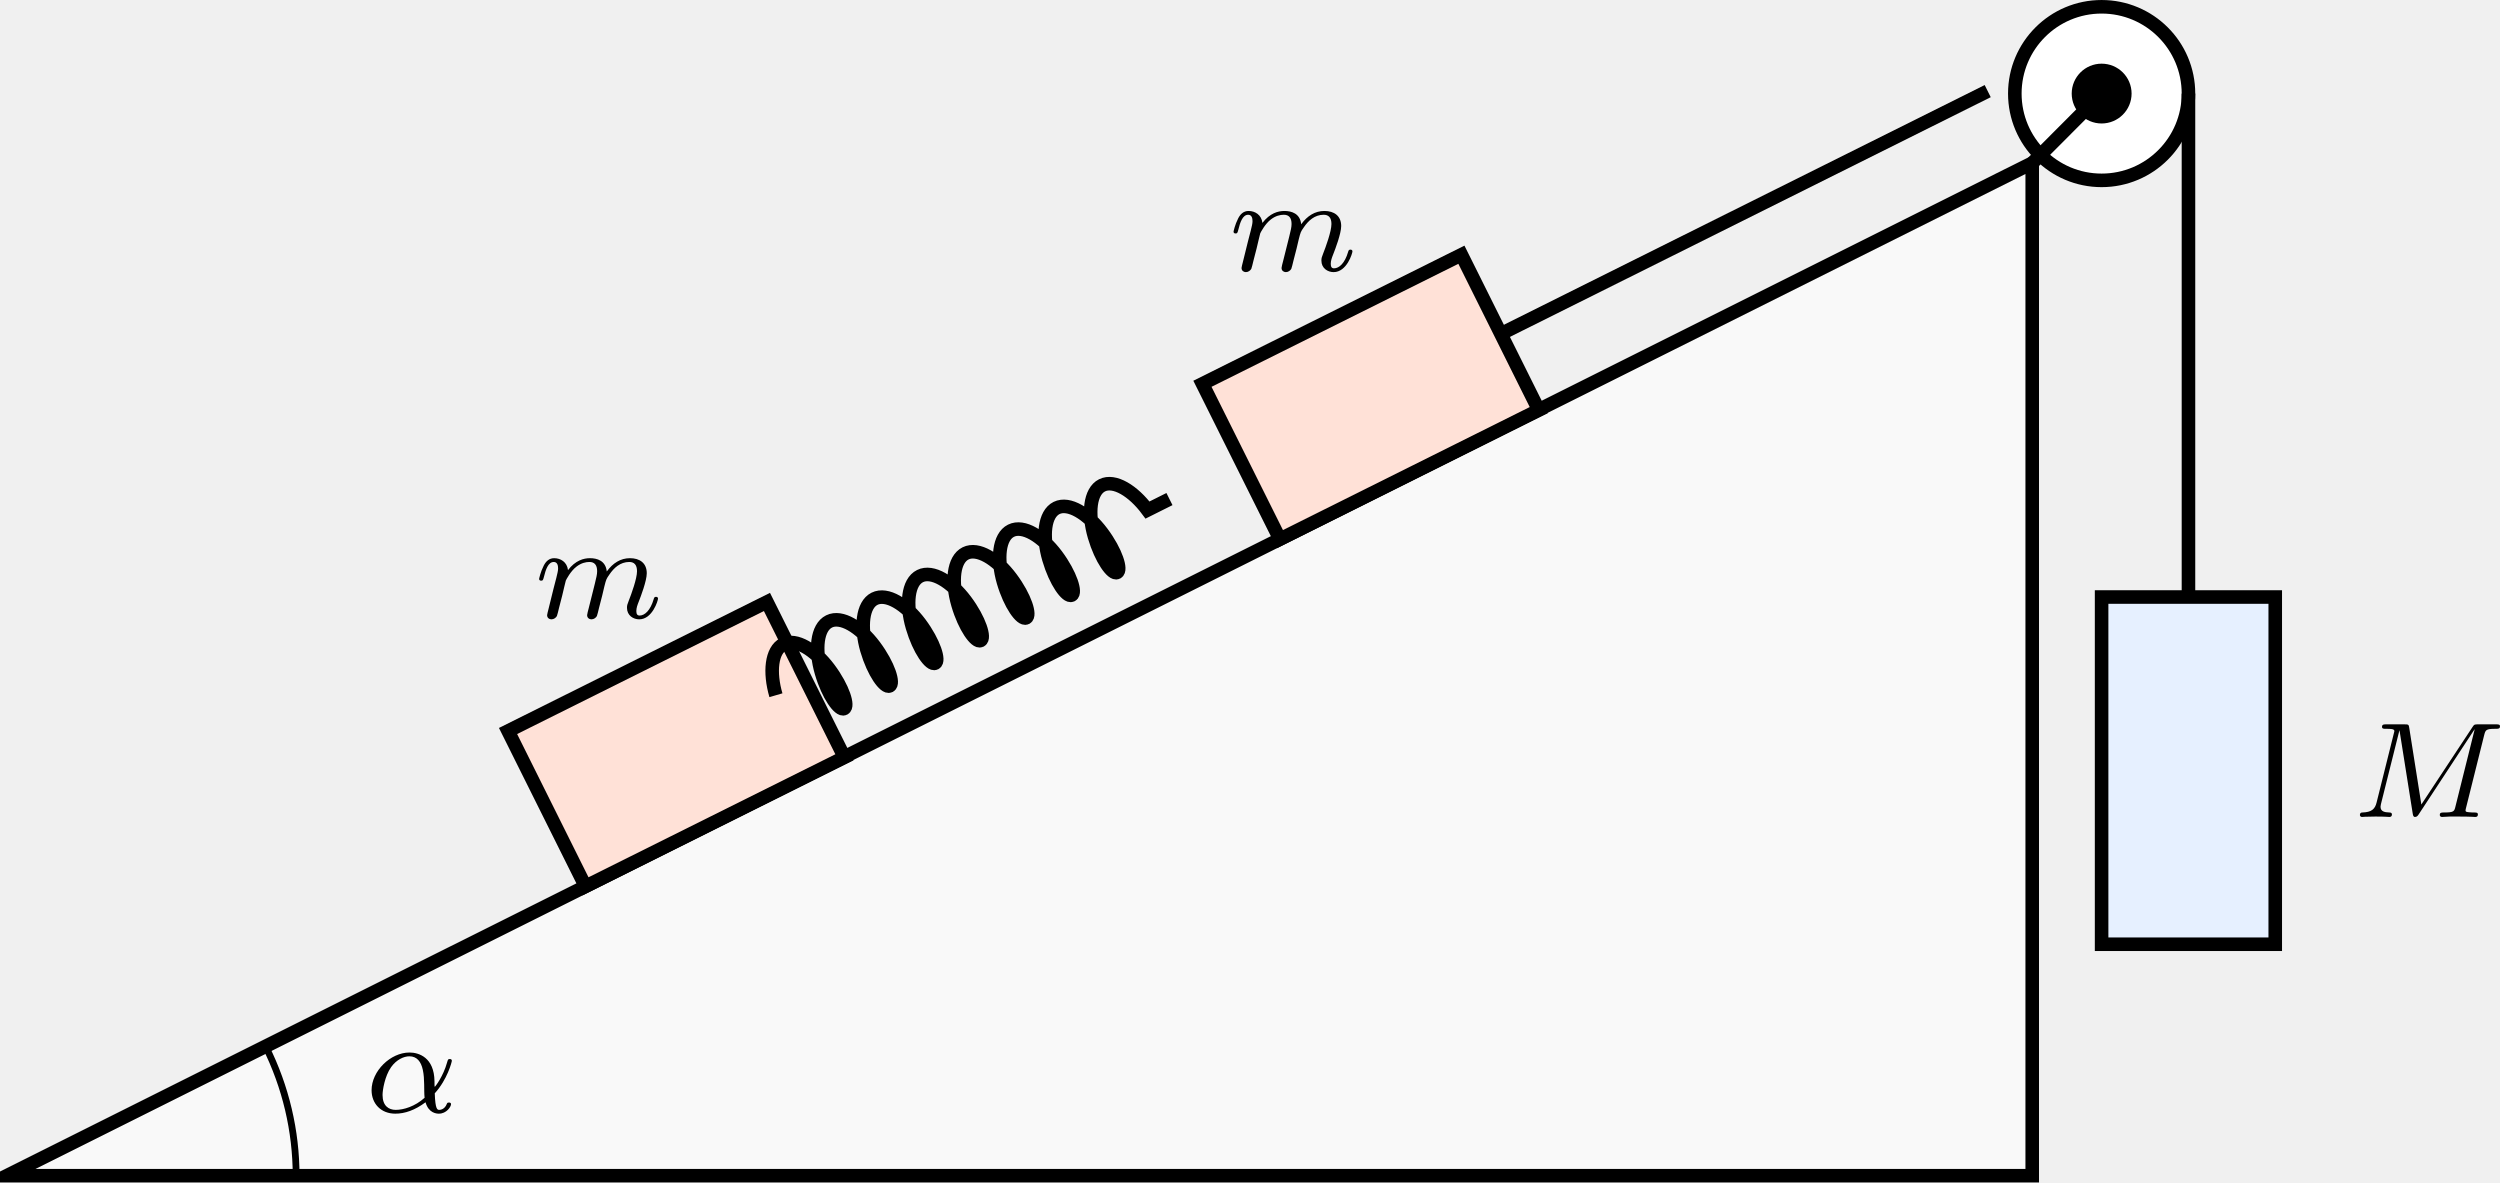
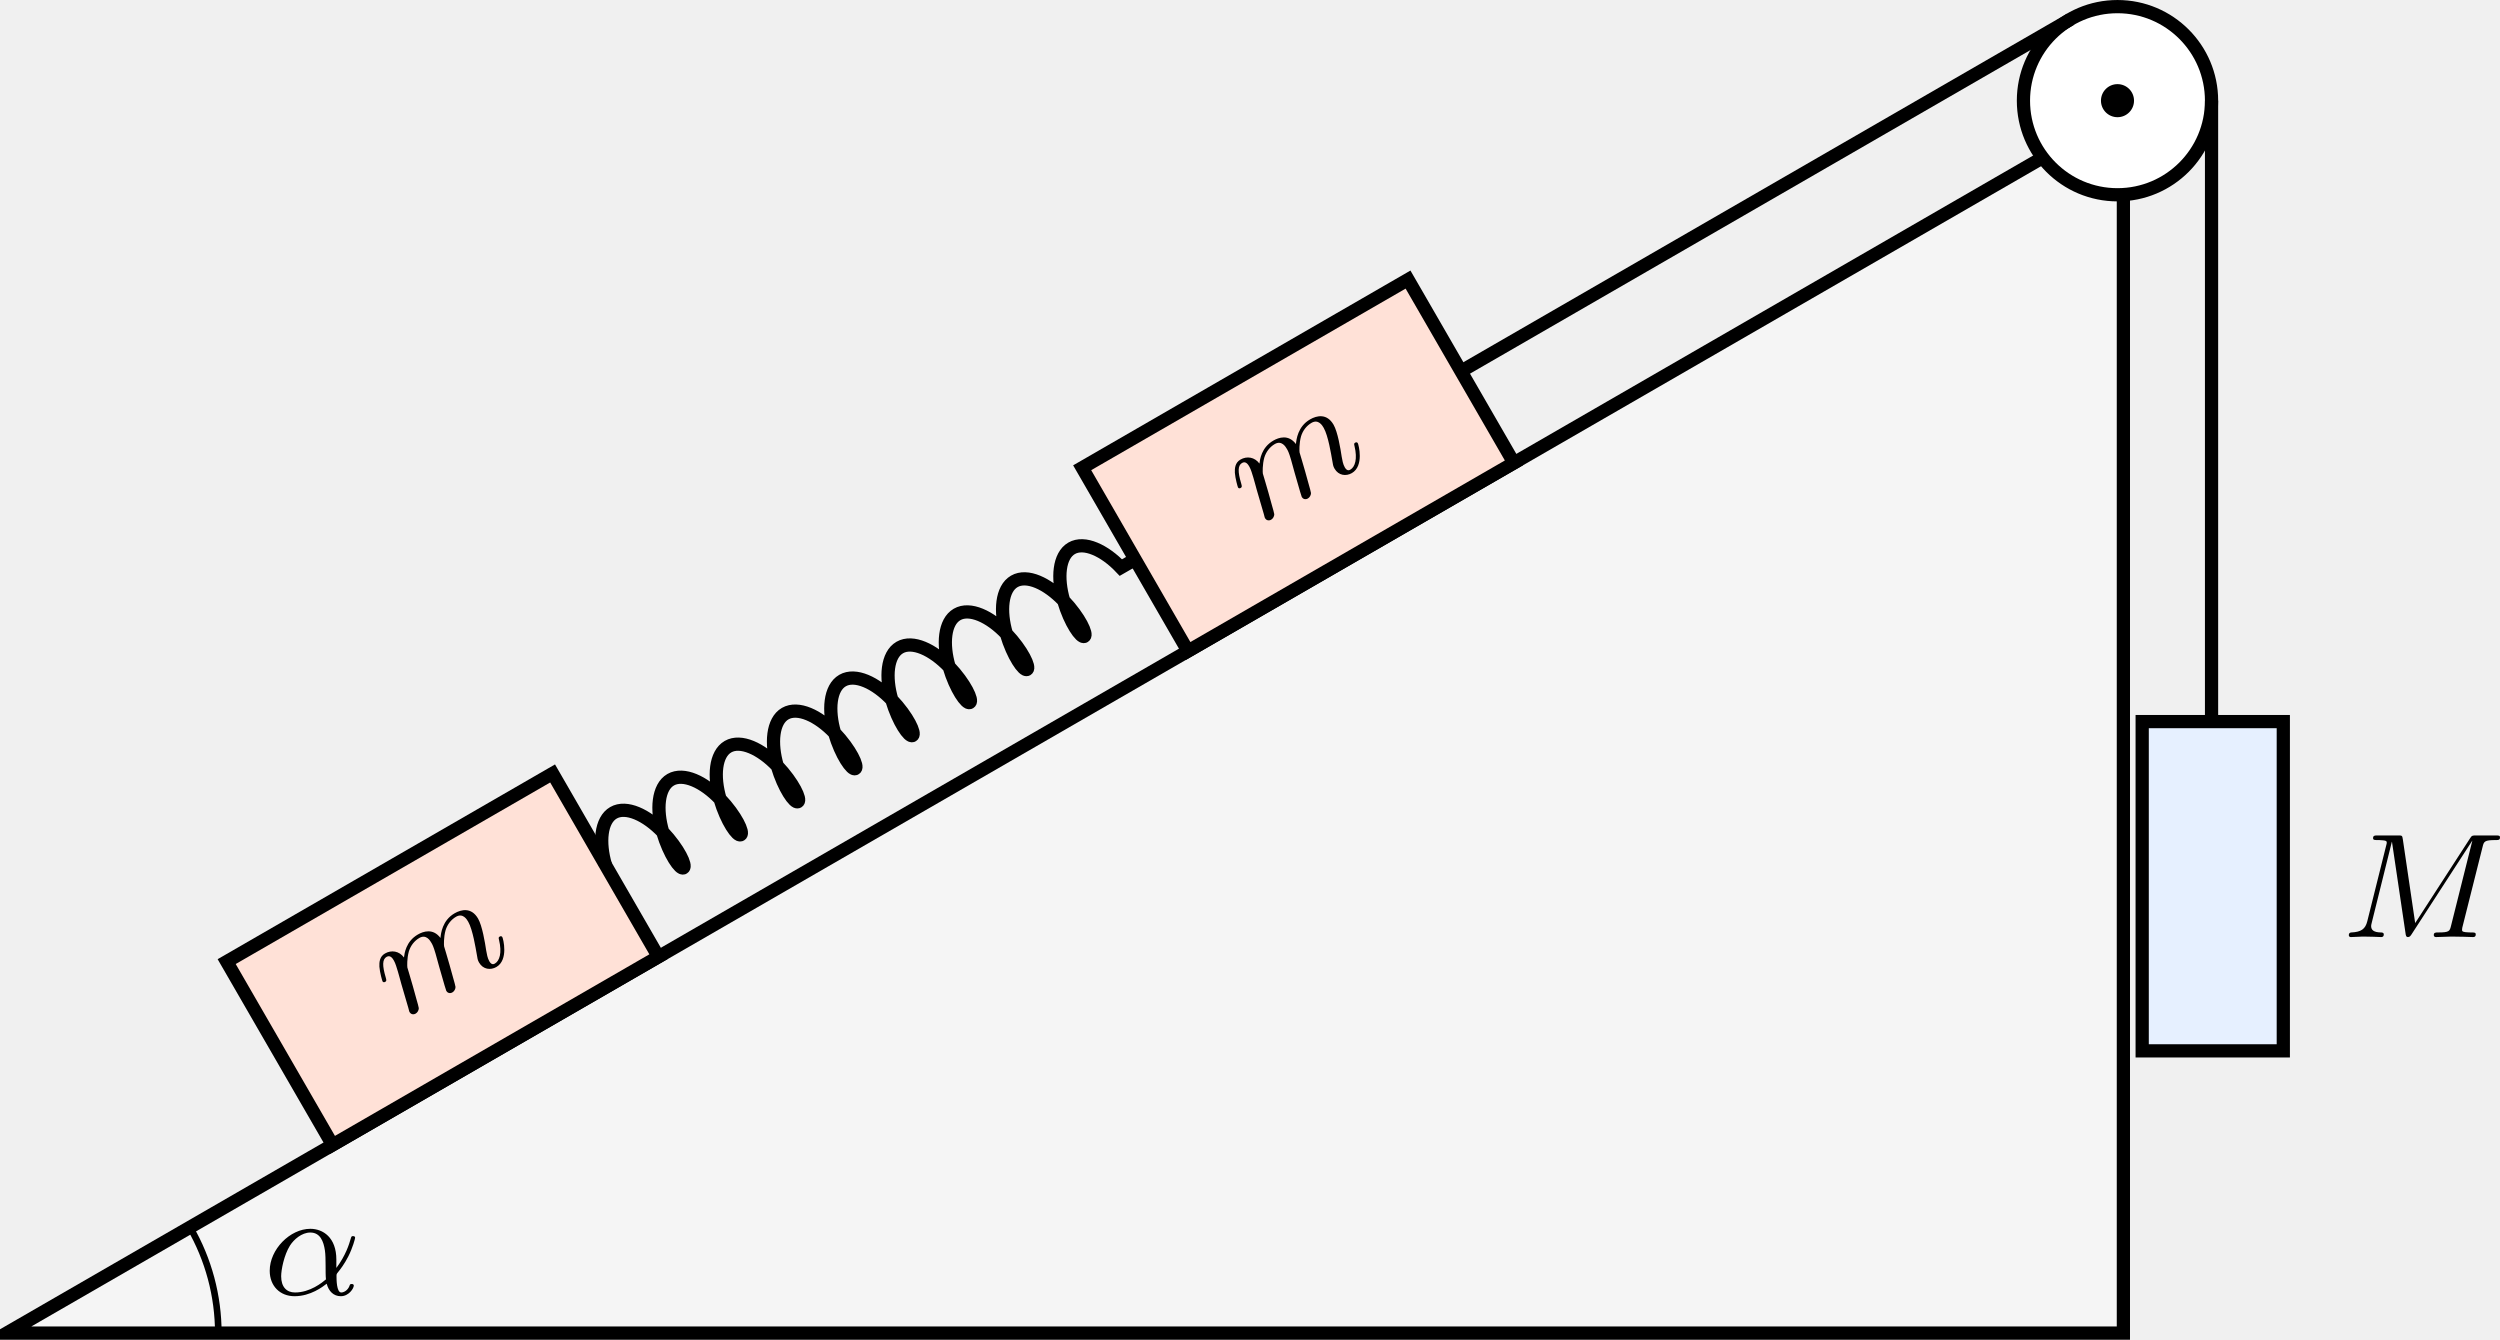
- <svg xmlns="http://www.w3.org/2000/svg" xmlns:xlink="http://www.w3.org/1999/xlink" version="1.1" width="191.039pt" height="90.36pt" viewBox="-70.008 -70.008 146.953 69.508">
+ <svg xmlns="http://www.w3.org/2000/svg" xmlns:xlink="http://www.w3.org/1999/xlink" version="1.1" width="195.853pt" height="104.955pt" viewBox="-70.008 -70.008 150.657 80.735">
  <defs>
-     <path id="g0-11" d="M4.065-1.116C4.806-1.929 5.069-2.965 5.069-3.029C5.069-3.1 5.021-3.132 4.949-3.132C4.846-3.132 4.838-3.1 4.79-2.933C4.567-2.12 4.089-1.498 4.065-1.498C4.049-1.498 4.049-1.698 4.049-1.825C4.033-3.228 3.124-3.515 2.582-3.515C1.459-3.515 .351-2.423 .351-1.299C.351-.51 .901 .08 1.745 .08C2.303 .08 2.893-.12 3.523-.59C3.698 .04 4.16 .08 4.304 .08C4.758 .08 5.021-.327 5.021-.478C5.021-.574 4.926-.574 4.902-.574C4.814-.574 4.798-.55 4.774-.494C4.647-.159 4.376-.143 4.336-.143C4.224-.143 4.097-.143 4.065-1.116ZM3.467-.853C2.901-.343 2.232-.143 1.769-.143C1.355-.143 .996-.383 .996-1.02C.996-1.299 1.124-2.12 1.498-2.654C1.817-3.1 2.248-3.292 2.574-3.292C3.013-3.292 3.26-2.981 3.363-2.495C3.483-1.953 3.419-1.315 3.467-.853Z" />
-     <path id="g0-77" d="M7.739-4.798C7.819-5.109 7.835-5.181 8.393-5.181C8.576-5.181 8.671-5.181 8.671-5.332C8.671-5.444 8.568-5.444 8.424-5.444H7.396C7.181-5.444 7.157-5.444 7.054-5.284L4.049-.733L3.339-5.228C3.308-5.428 3.3-5.444 3.061-5.444H1.985C1.841-5.444 1.737-5.444 1.737-5.292C1.737-5.181 1.841-5.181 1.969-5.181C2.232-5.181 2.463-5.181 2.463-5.053C2.463-5.021 2.455-5.013 2.431-4.91L1.419-.853C1.323-.454 1.116-.279 .582-.263C.534-.263 .438-.255 .438-.112C.438-.064 .478 0 .558 0C.59 0 .773-.024 1.347-.024C1.977-.024 2.096 0 2.168 0C2.2 0 2.319 0 2.319-.151C2.319-.247 2.232-.263 2.176-.263C1.889-.271 1.65-.319 1.65-.598C1.65-.638 1.674-.749 1.674-.757L2.758-5.085H2.766L3.539-.215C3.563-.088 3.571 0 3.682 0S3.85-.088 3.897-.159L7.173-5.149L7.181-5.141L6.057-.63C5.986-.327 5.97-.263 5.38-.263C5.228-.263 5.133-.263 5.133-.112C5.133-.08 5.157 0 5.26 0S5.603-.016 5.715-.024H6.225C6.966-.024 7.157 0 7.213 0C7.261 0 7.372 0 7.372-.151C7.372-.263 7.269-.263 7.133-.263C7.109-.263 6.966-.263 6.83-.279C6.663-.295 6.647-.319 6.647-.391C6.647-.43 6.663-.478 6.671-.518L7.739-4.798Z" />
-     <path id="g0-109" d="M1.594-1.307C1.618-1.427 1.698-1.73 1.722-1.849C1.745-1.929 1.793-2.12 1.809-2.2C1.825-2.24 2.088-2.758 2.439-3.021C2.71-3.228 2.973-3.292 3.196-3.292C3.491-3.292 3.65-3.116 3.65-2.75C3.65-2.558 3.602-2.375 3.515-2.016C3.459-1.809 3.324-1.275 3.276-1.06L3.156-.582C3.116-.446 3.061-.207 3.061-.167C3.061 .016 3.212 .08 3.316 .08C3.459 .08 3.579-.016 3.634-.112C3.658-.159 3.722-.43 3.762-.598L3.945-1.307C3.969-1.427 4.049-1.73 4.073-1.849C4.184-2.279 4.184-2.287 4.368-2.55C4.631-2.941 5.005-3.292 5.539-3.292C5.826-3.292 5.994-3.124 5.994-2.75C5.994-2.311 5.659-1.395 5.507-1.012C5.428-.805 5.404-.749 5.404-.598C5.404-.143 5.778 .08 6.121 .08C6.902 .08 7.229-1.036 7.229-1.14C7.229-1.219 7.165-1.243 7.109-1.243C7.014-1.243 6.998-1.188 6.974-1.108C6.783-.446 6.448-.143 6.145-.143C6.017-.143 5.954-.223 5.954-.406S6.017-.765 6.097-.964C6.217-1.267 6.567-2.184 6.567-2.63C6.567-3.228 6.153-3.515 5.579-3.515C5.029-3.515 4.575-3.228 4.216-2.734C4.152-3.371 3.642-3.515 3.228-3.515C2.861-3.515 2.375-3.387 1.937-2.813C1.881-3.292 1.498-3.515 1.124-3.515C.845-3.515 .646-3.347 .51-3.076C.319-2.702 .239-2.311 .239-2.295C.239-2.224 .295-2.192 .359-2.192C.462-2.192 .47-2.224 .526-2.431C.622-2.821 .765-3.292 1.1-3.292C1.307-3.292 1.355-3.092 1.355-2.917C1.355-2.774 1.315-2.622 1.251-2.359C1.235-2.295 1.116-1.825 1.084-1.714L.789-.518C.757-.399 .709-.199 .709-.167C.709 .016 .861 .08 .964 .08C1.108 .08 1.227-.016 1.283-.112C1.307-.159 1.371-.43 1.411-.598L1.594-1.307Z" />
+     <path id="g0-11" d="M4.402-2.107C4.402-3.443 3.596-3.963 2.833-3.963C1.614-3.963 .386-2.726 .386-1.435C.386-.511 1.013 .099 1.883 .099C2.851 .099 3.587-.475 3.82-.655C3.936-.206 4.232 .099 4.671 .099C5.156 .099 5.452-.377 5.452-.538C5.452-.637 5.353-.637 5.326-.637C5.227-.637 5.218-.601 5.192-.52C5.093-.26 4.86-.126 4.698-.126C4.411-.126 4.411-.924 4.411-1.103C4.411-1.219 4.411-1.237 4.492-1.336C4.645-1.524 4.887-1.838 5.12-2.295C5.389-2.824 5.532-3.371 5.532-3.425C5.532-3.434 5.532-3.524 5.416-3.524C5.308-3.524 5.308-3.497 5.263-3.353C5.174-3.04 4.967-2.358 4.402-1.605V-2.107ZM3.775-.915C3.551-.726 2.824-.126 1.91-.126C1.408-.126 1.076-.457 1.076-1.103C1.076-1.488 1.246-2.376 1.605-2.95C1.838-3.318 2.313-3.739 2.833-3.739C3.434-3.739 3.631-3.201 3.712-2.663C3.784-2.179 3.73-1.318 3.775-.915Z" />
+     <path id="g0-77" d="M8.491-5.434C8.572-5.765 8.599-5.846 9.298-5.846C9.442-5.846 9.54-5.846 9.54-6.007C9.54-6.124 9.451-6.124 9.28-6.124H8.106C7.881-6.124 7.846-6.124 7.738-5.954L4.429-.843L3.685-5.891C3.649-6.124 3.64-6.124 3.389-6.124H2.161C2-6.124 1.892-6.124 1.892-5.963C1.892-5.846 1.982-5.846 2.161-5.846C2.197-5.846 2.358-5.846 2.502-5.828C2.672-5.81 2.717-5.783 2.717-5.694C2.717-5.649 2.708-5.613 2.681-5.514L1.542-.95C1.426-.484 1.175-.305 .583-.278C.556-.278 .43-.269 .43-.117C.43-.099 .43 0 .556 0C.664 0 .888-.009 1.004-.018C1.148-.027 1.166-.027 1.453-.027C1.677-.027 1.695-.027 1.91-.018C2.053-.018 2.242 0 2.376 0C2.421 0 2.537 0 2.537-.161C2.537-.269 2.439-.278 2.358-.278C1.937-.287 1.775-.421 1.775-.664C1.775-.726 1.784-.735 1.811-.861L3.022-5.738H3.031L3.847-.233C3.865-.09 3.882 0 3.999 0C4.107 0 4.16-.09 4.214-.17L7.864-5.801H7.872L6.59-.681C6.51-.359 6.492-.278 5.819-.278C5.658-.278 5.55-.278 5.55-.117C5.55-.036 5.613 0 5.685 0C5.792 0 6.142-.009 6.25-.018C6.384-.027 6.608-.027 6.788-.027C6.814-.027 7.173-.018 7.361-.018C7.541-.018 7.738 0 7.908 0C7.962 0 8.079 0 8.079-.161C8.079-.278 7.989-.278 7.801-.278C7.765-.278 7.603-.278 7.46-.296C7.263-.323 7.254-.359 7.254-.439S7.272-.592 7.29-.655L8.491-5.434Z" />
+     <path id="g0-109" d="M1.695-1.408C1.793-1.829 1.964-2.484 1.973-2.555C1.991-2.609 2.215-3.04 2.537-3.353C2.798-3.596 3.138-3.739 3.488-3.739C3.972-3.739 3.972-3.264 3.972-3.111C3.972-3.004 3.972-2.878 3.865-2.439L3.658-1.641C3.371-.484 3.3-.206 3.3-.161C3.3-.045 3.38 .099 3.578 .099C3.703 .099 3.838 .018 3.9-.09C3.927-.143 3.999-.43 4.044-.61L4.25-1.408C4.349-1.829 4.519-2.484 4.528-2.555C4.546-2.609 4.77-3.04 5.093-3.353C5.353-3.596 5.694-3.739 6.043-3.739C6.528-3.739 6.528-3.264 6.528-3.111C6.528-2.564 6.106-1.47 6.007-1.193C5.9-.915 5.864-.825 5.864-.655C5.864-.17 6.232 .099 6.635 .099C7.496 .099 7.846-1.184 7.846-1.282C7.846-1.327 7.819-1.39 7.729-1.39C7.63-1.39 7.621-1.345 7.586-1.228C7.361-.466 6.985-.126 6.662-.126C6.599-.126 6.438-.126 6.438-.412C6.438-.637 6.528-.87 6.599-1.067C6.779-1.524 7.137-2.475 7.137-2.977C7.137-3.775 6.545-3.963 6.07-3.963C5.218-3.963 4.752-3.327 4.591-3.102C4.501-3.847 3.891-3.963 3.515-3.963C2.681-3.963 2.242-3.371 2.098-3.183C2.044-3.667 1.677-3.963 1.228-3.963C.852-3.963 .664-3.685 .538-3.443C.386-3.129 .26-2.618 .26-2.582C.26-2.502 .323-2.475 .386-2.475C.484-2.475 .502-2.52 .547-2.699C.717-3.407 .906-3.739 1.21-3.739C1.479-3.739 1.479-3.452 1.479-3.318C1.479-3.129 1.408-2.851 1.354-2.618C1.291-2.385 1.201-2 1.166-1.892L.807-.421C.744-.206 .744-.188 .744-.161C.744-.045 .825 .099 1.022 .099C1.148 .099 1.282 .018 1.345-.09C1.372-.143 1.444-.43 1.488-.61L1.695-1.408Z" />
  </defs>
  <g id="page1">
-     <path d="M-69.609-.898H49.449V-60.426Z" fill="#f9f9f9" />
-     <path d="M-69.609-.898H49.449V-60.426Z" stroke="#000" fill="none" stroke-width=".797" stroke-miterlimit="10" />
-     <path d="M-52.602-.898C-52.602-3.531-53.215-6.129-54.391-8.484" stroke="#000" fill="none" stroke-width=".399" stroke-miterlimit="10" />
-     <g transform="matrix(1 0 0 1 21.0916 -3.726878)">
-       <use x="-69.609" y="-.898" xlink:href="#g0-11" />
+     <path d="M-69.609 10.328H57.953V-63.316Z" fill="#f5f5f5" />
+     <path d="M-69.609 10.328H57.953V-63.316Z" stroke="#000" fill="none" stroke-width=".797" stroke-miterlimit="10" />
+     <path d="M-56.852 10.328C-56.852 8.09-57.441 5.887-58.562 3.949" stroke="#000" fill="none" stroke-width=".399" stroke-miterlimit="10" />
+     <g transform="matrix(1 0 0 1 15.4688 -2.32156)">
+       <use x="-69.609" y="10.328" xlink:href="#g0-11" />
    </g>
-     <path d="M58.633-64.508C58.633-67.324 56.348-69.609 53.527-69.609C50.711-69.609 48.426-67.324 48.426-64.508S50.711-59.406 53.527-59.406C56.348-59.406 58.633-61.691 58.633-64.508Z" fill="#fff" />
-     <path d="M58.633-64.508C58.633-67.324 56.348-69.609 53.527-69.609C50.711-69.609 48.426-67.324 48.426-64.508S50.711-59.406 53.527-59.406C56.348-59.406 58.633-61.691 58.633-64.508Z" stroke="#000" fill="none" stroke-width=".797" stroke-miterlimit="10" />
-     <path d="M54.891-64.508C54.891-65.258 54.281-65.867 53.527-65.867C52.777-65.867 52.168-65.258 52.168-64.508S52.777-63.148 53.527-63.148C54.281-63.148 54.891-63.758 54.891-64.508Z" fill="#fff" />
-     <path d="M54.891-64.508C54.891-65.258 54.281-65.867 53.527-65.867C52.777-65.867 52.168-65.258 52.168-64.508S52.777-63.148 53.527-63.148C54.281-63.148 54.891-63.758 54.891-64.508Z" stroke="#000" fill="none" stroke-width=".797" stroke-miterlimit="10" />
-     <path d="M54.723-64.508C54.723-65.168 54.188-65.703 53.527-65.703C52.867-65.703 52.332-65.168 52.332-64.508C52.332-63.848 52.867-63.312 53.527-63.312C54.188-63.312 54.723-63.848 54.723-64.508Z" />
-     <path d="M49.469-60.437L53.527-64.508" stroke="#000" fill="none" stroke-width=".797" stroke-miterlimit="10" />
-     <path d="M-35.594-17.906L-40.145-27.039L-24.926-34.625L-20.371-25.492Z" fill="#ffe1d7" />
-     <path d="M-35.594-17.906L-40.145-27.039L-24.926-34.625L-20.371-25.492Z" stroke="#000" fill="none" stroke-width=".797" stroke-miterlimit="10" />
-     <g transform="matrix(1 0 0 1 31.0515 -32.78433)">
-       <use x="-69.609" y="-.898" xlink:href="#g0-109" />
+     <path d="M57.953-63.316L57.598-63.941" stroke="#000" fill="none" stroke-width=".797" stroke-miterlimit="10" />
+     <path d="M63.266-63.941C63.266-67.07 60.727-69.609 57.598-69.609C54.465-69.609 51.93-67.07 51.93-63.941C51.93-60.809 54.465-58.27 57.598-58.27C60.727-58.27 63.266-60.809 63.266-63.941Z" fill="#fff" />
+     <path d="M63.266-63.941C63.266-67.07 60.727-69.609 57.598-69.609C54.465-69.609 51.93-67.07 51.93-63.941C51.93-60.809 54.465-58.27 57.598-58.27C60.727-58.27 63.266-60.809 63.266-63.941Z" stroke="#000" fill="none" stroke-width=".797" stroke-miterlimit="10" />
+     <path d="M58.594-63.941C58.594-64.492 58.148-64.938 57.598-64.938C57.047-64.938 56.602-64.492 56.602-63.941S57.047-62.945 57.598-62.945C58.148-62.945 58.594-63.391 58.594-63.941Z" />
+     <path d="M-49.969-1.012L-56.348-12.059L-36.707-23.398L-30.332-12.352Z" fill="#ffe1d7" />
+     <path d="M-49.969-1.012L-56.348-12.059L-36.707-23.398L-30.332-12.352Z" stroke="#000" fill="none" stroke-width=".797" stroke-miterlimit="10" />
+     <path d="M1.582-30.773L-4.793-41.82L14.844-53.16L21.223-42.113Z" fill="#ffe1d7" />
+     <path d="M1.582-30.773L-4.793-41.82L14.844-53.16L21.223-42.113Z" stroke="#000" fill="none" stroke-width=".797" stroke-miterlimit="10" />
+     <g transform="matrix(.86603 -.5 .5 .86603 9.229882 -52.25124)">
+       <use x="-69.609" y="10.328" xlink:href="#g0-109" />
    </g>
-     <path d="M5.227-38.316L.672-47.449L15.895-55.035L20.445-45.902Z" fill="#ffe1d7" />
-     <path d="M5.227-38.316L.672-47.449L15.895-55.035L20.445-45.902Z" stroke="#000" fill="none" stroke-width=".797" stroke-miterlimit="10" />
-     <g transform="matrix(1 0 0 1 71.87067 -53.19423)">
-       <use x="-69.609" y="-.898" xlink:href="#g0-109" />
+     <g transform="matrix(.86603 -.5 .5 .86603 60.78318 -82.01548)">
+       <use x="-69.609" y="10.328" xlink:href="#g0-109" />
    </g>
-     <path d="M-24.398-29.141C-24.793-30.488-24.668-31.789-23.949-32.145C-23.23-32.504-22.117-31.82-21.277-30.695C-20.438-29.57-20.117-28.488-20.391-28.355C-20.66-28.219-21.332-29.125-21.723-30.473C-22.117-31.82-21.992-33.121-21.273-33.48C-20.559-33.836-19.441-33.152-18.605-32.027C-17.766-30.902-17.445-29.824-17.715-29.687C-17.988-29.551-18.656-30.457-19.051-31.805C-19.441-33.152-19.316-34.453-18.602-34.812C-17.883-35.172-16.77-34.488-15.93-33.363C-15.09-32.234-14.77-31.156-15.039-31.023C-15.312-30.887-15.98-31.793-16.375-33.141C-16.77-34.488-16.645-35.789-15.926-36.145C-15.207-36.504-14.094-35.82-13.254-34.695S-12.094-32.492-12.367-32.355C-12.637-32.219-13.305-33.125-13.699-34.473C-14.094-35.82-13.969-37.121-13.25-37.48C-12.535-37.836-11.418-37.156-10.578-36.027C-9.738-34.902-9.418-33.824-9.691-33.687C-9.965-33.555-10.633-34.457-11.027-35.805C-11.418-37.156-11.293-38.457-10.578-38.812C-9.859-39.172-8.746-38.488-7.906-37.363C-7.066-36.234-6.746-35.156-7.016-35.023C-7.289-34.887-7.957-35.793-8.352-37.141C-8.746-38.488-8.621-39.789-7.902-40.148C-7.184-40.504-6.07-39.82-5.231-38.695C-4.391-37.57-4.07-36.492-4.344-36.355C-4.613-36.219-5.281-37.125-5.676-38.473C-6.07-39.82-5.945-41.121-5.227-41.48C-4.508-41.84-3.394-41.156-2.555-40.027L-1.266-40.672" stroke="#000" fill="none" stroke-width=".797" stroke-miterlimit="10" />
-     <path d="M53.527-14.504V-34.914H63.734V-14.504Z" fill="#e6f0ff" />
-     <path d="M53.527-14.504V-34.914H63.734V-14.504Z" stroke="#000" fill="none" stroke-width=".797" stroke-miterlimit="10" />
-     <g transform="matrix(1 0 0 1 137.8824 -21.08803)">
-       <use x="-69.609" y="-.898" xlink:href="#g0-77" />
+     <path d="M-33.52-17.875C-33.922-19.238-33.805-20.586-33.039-21.027C-32.273-21.469-31.047-20.898-30.066-19.867C-29.09-18.836-28.633-17.82-28.824-17.707C-29.016-17.598-29.664-18.504-30.07-19.867C-30.473-21.23-30.355-22.578-29.59-23.02C-28.82-23.461-27.598-22.891-26.617-21.859C-25.637-20.828-25.18-19.812-25.371-19.703C-25.562-19.59-26.215-20.496-26.617-21.859C-27.02-23.223-26.902-24.57-26.137-25.012S-24.145-24.883-23.168-23.852C-22.188-22.82-21.73-21.805-21.922-21.695C-22.113-21.582-22.762-22.488-23.168-23.852C-23.57-25.215-23.453-26.562-22.688-27.004C-21.918-27.445-20.695-26.875-19.715-25.844C-18.734-24.812-18.277-23.797-18.469-23.688C-18.66-23.574-19.312-24.48-19.715-25.844C-20.117-27.207-20-28.555-19.234-28.996C-18.469-29.438-17.242-28.867-16.266-27.836C-15.285-26.805-14.828-25.789-15.02-25.68S-15.859-26.473-16.266-27.836C-16.668-29.199-16.551-30.547-15.785-30.988C-15.016-31.43-13.793-30.859-12.812-29.828C-11.832-28.797-11.375-27.781-11.566-27.672S-12.41-28.465-12.812-29.828S-13.098-32.539-12.332-32.98C-11.566-33.426-10.34-32.852-9.363-31.82C-8.383-30.789-7.926-29.773-8.117-29.664C-8.309-29.555-8.957-30.457-9.363-31.82C-9.766-33.184-9.648-34.531-8.883-34.973C-8.113-35.418-6.891-34.844-5.91-33.812C-4.93-32.781-4.473-31.766-4.664-31.656C-4.856-31.547-5.508-32.449-5.91-33.812C-6.312-35.176-6.195-36.523-5.43-36.965C-4.664-37.41-3.438-36.836-2.461-35.805L-1.605-36.297" stroke="#000" fill="none" stroke-width=".797" stroke-miterlimit="10" />
+     <path d="M18.035-47.637L54.758-68.84" stroke="#000" fill="none" stroke-width=".797" stroke-miterlimit="10" />
+     <path d="M63.266-63.941V-26.523" stroke="#000" fill="none" stroke-width=".797" stroke-miterlimit="10" />
+     <path d="M59.086-6.68V-26.523H67.59V-6.68Z" fill="#e6f0ff" />
+     <path d="M59.086-6.68V-26.523H67.59V-6.68Z" stroke="#000" fill="none" stroke-width=".797" stroke-miterlimit="10" />
+     <g transform="matrix(1 0 0 1 140.7174 -23.8658)">
+       <use x="-69.609" y="10.328" xlink:href="#g0-77" />
    </g>
-     <path d="M17.914-50.234L46.832-64.652" stroke="#000" fill="none" stroke-width=".797" stroke-miterlimit="10" />
-     <path d="M58.633-64.508V-34.914" stroke="#000" fill="none" stroke-width=".797" stroke-miterlimit="10" />
  </g>
</svg>
